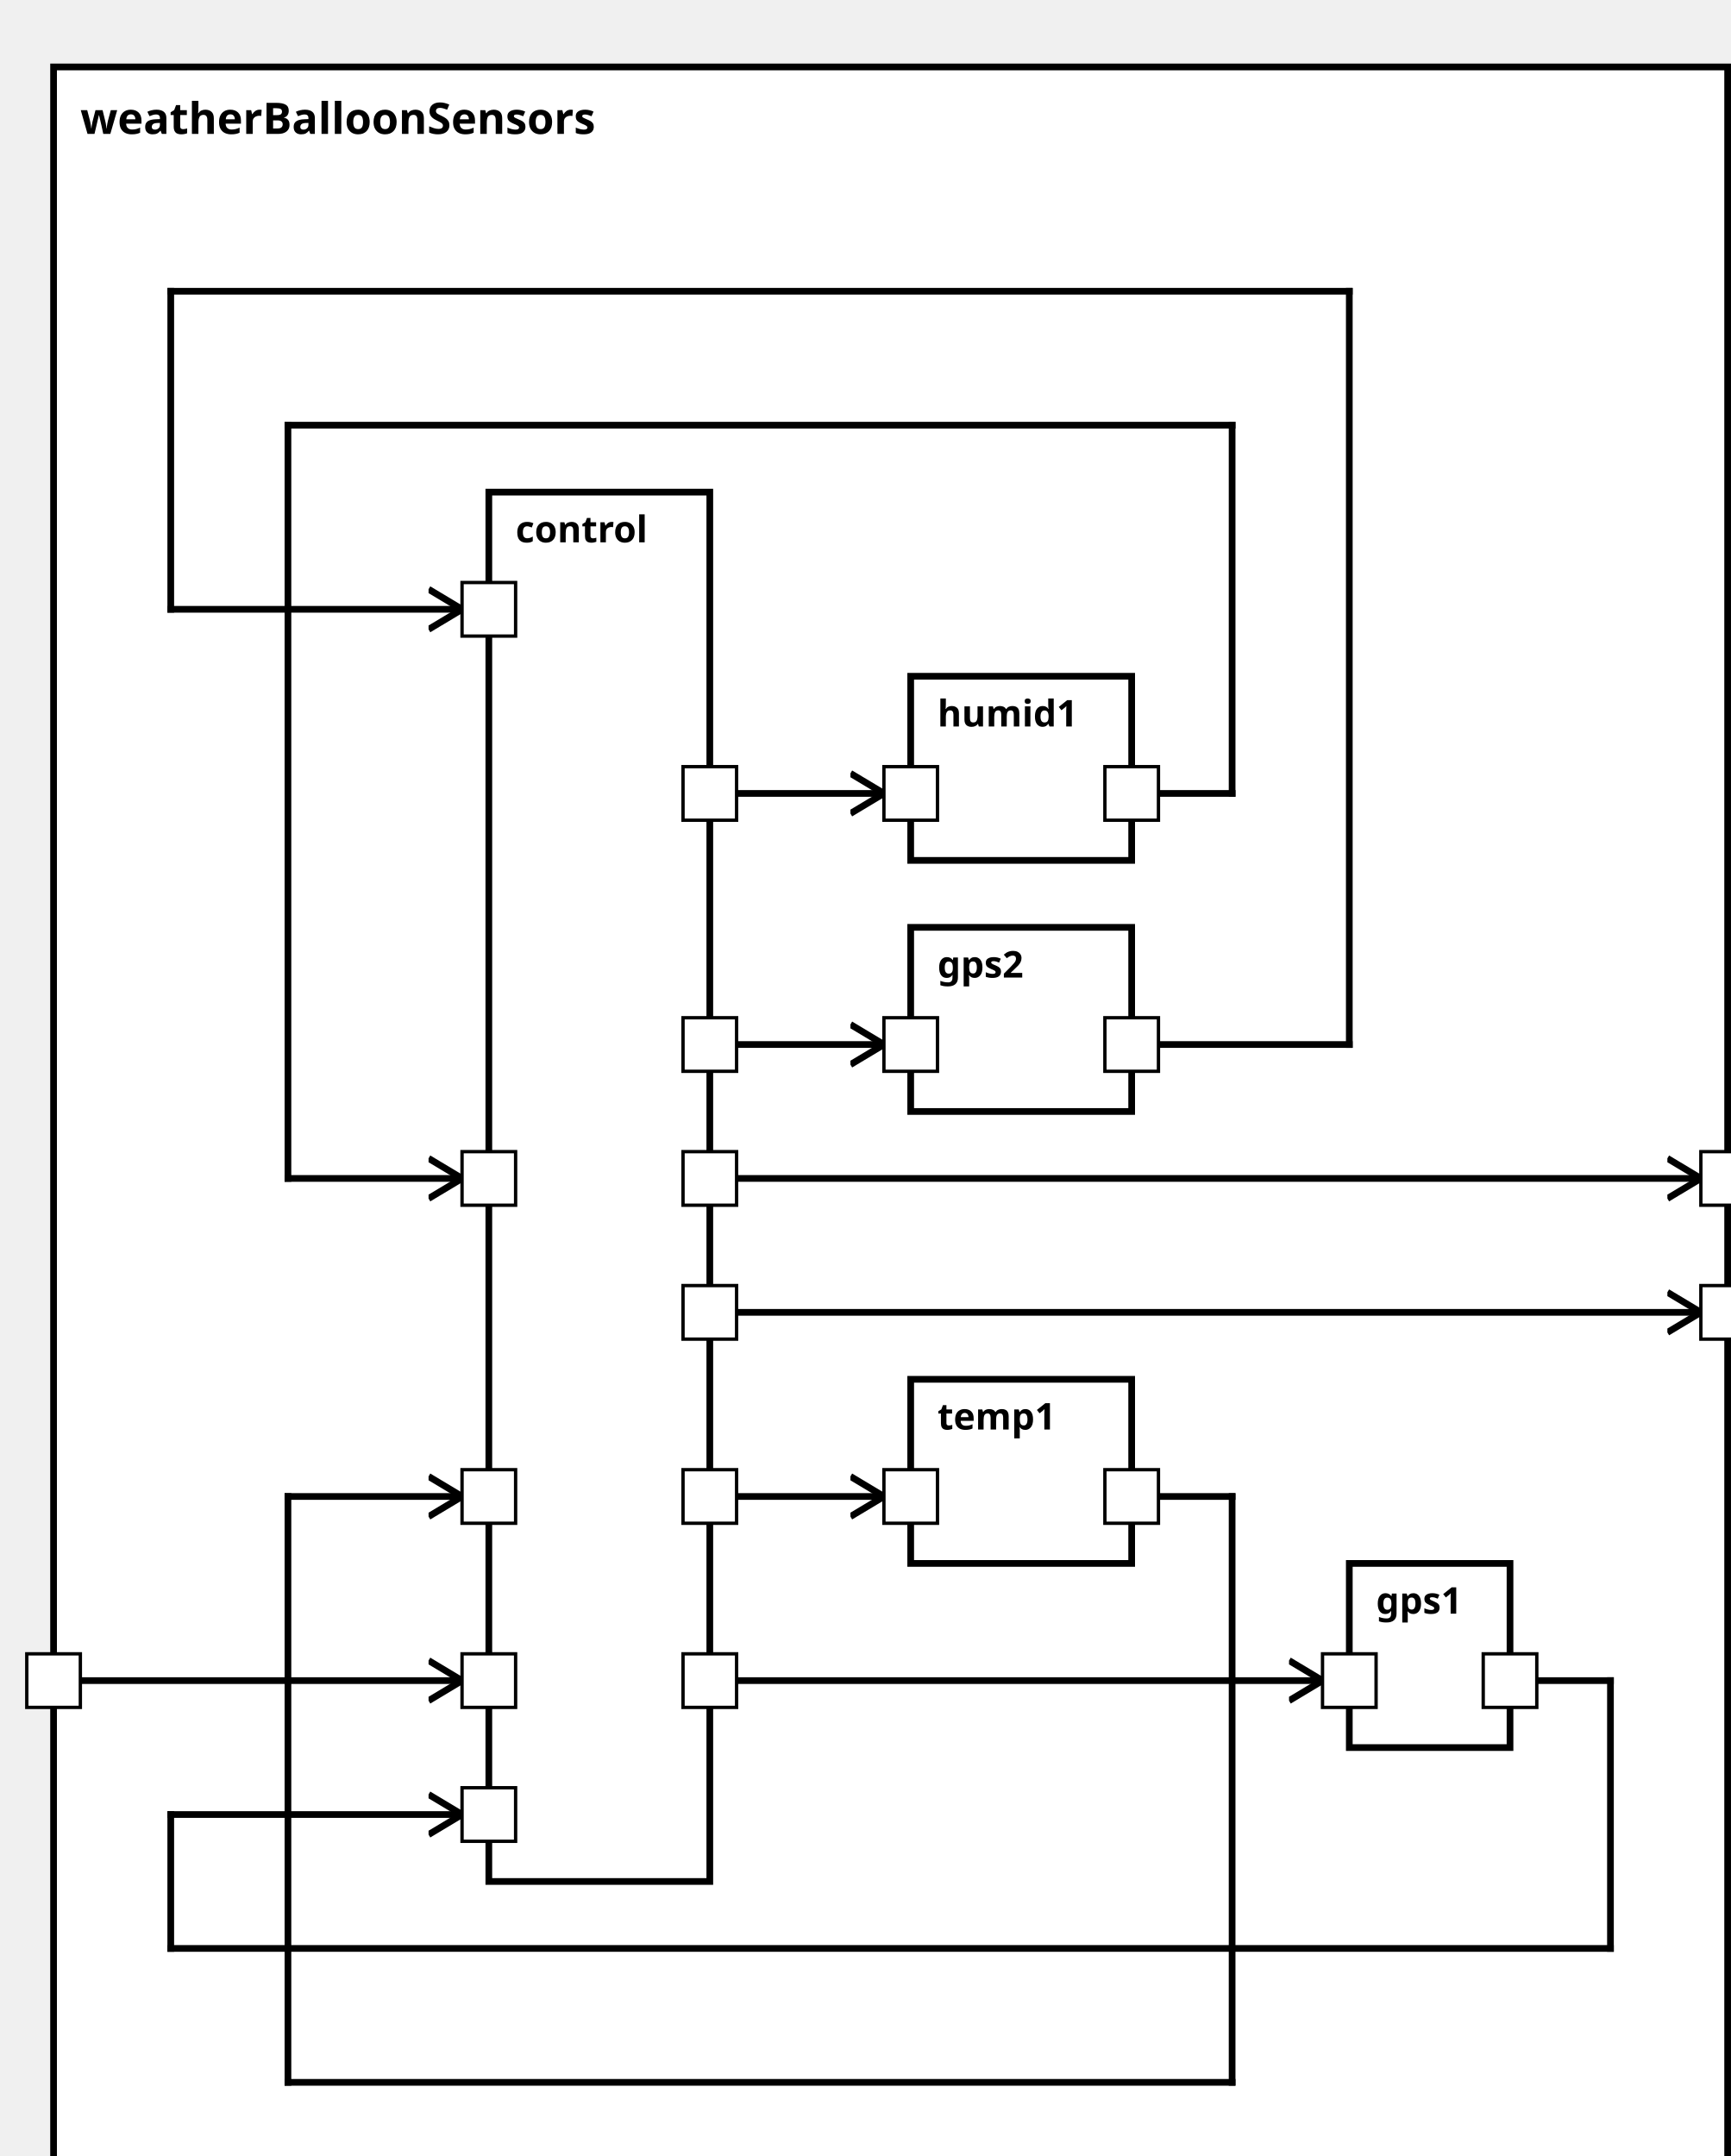
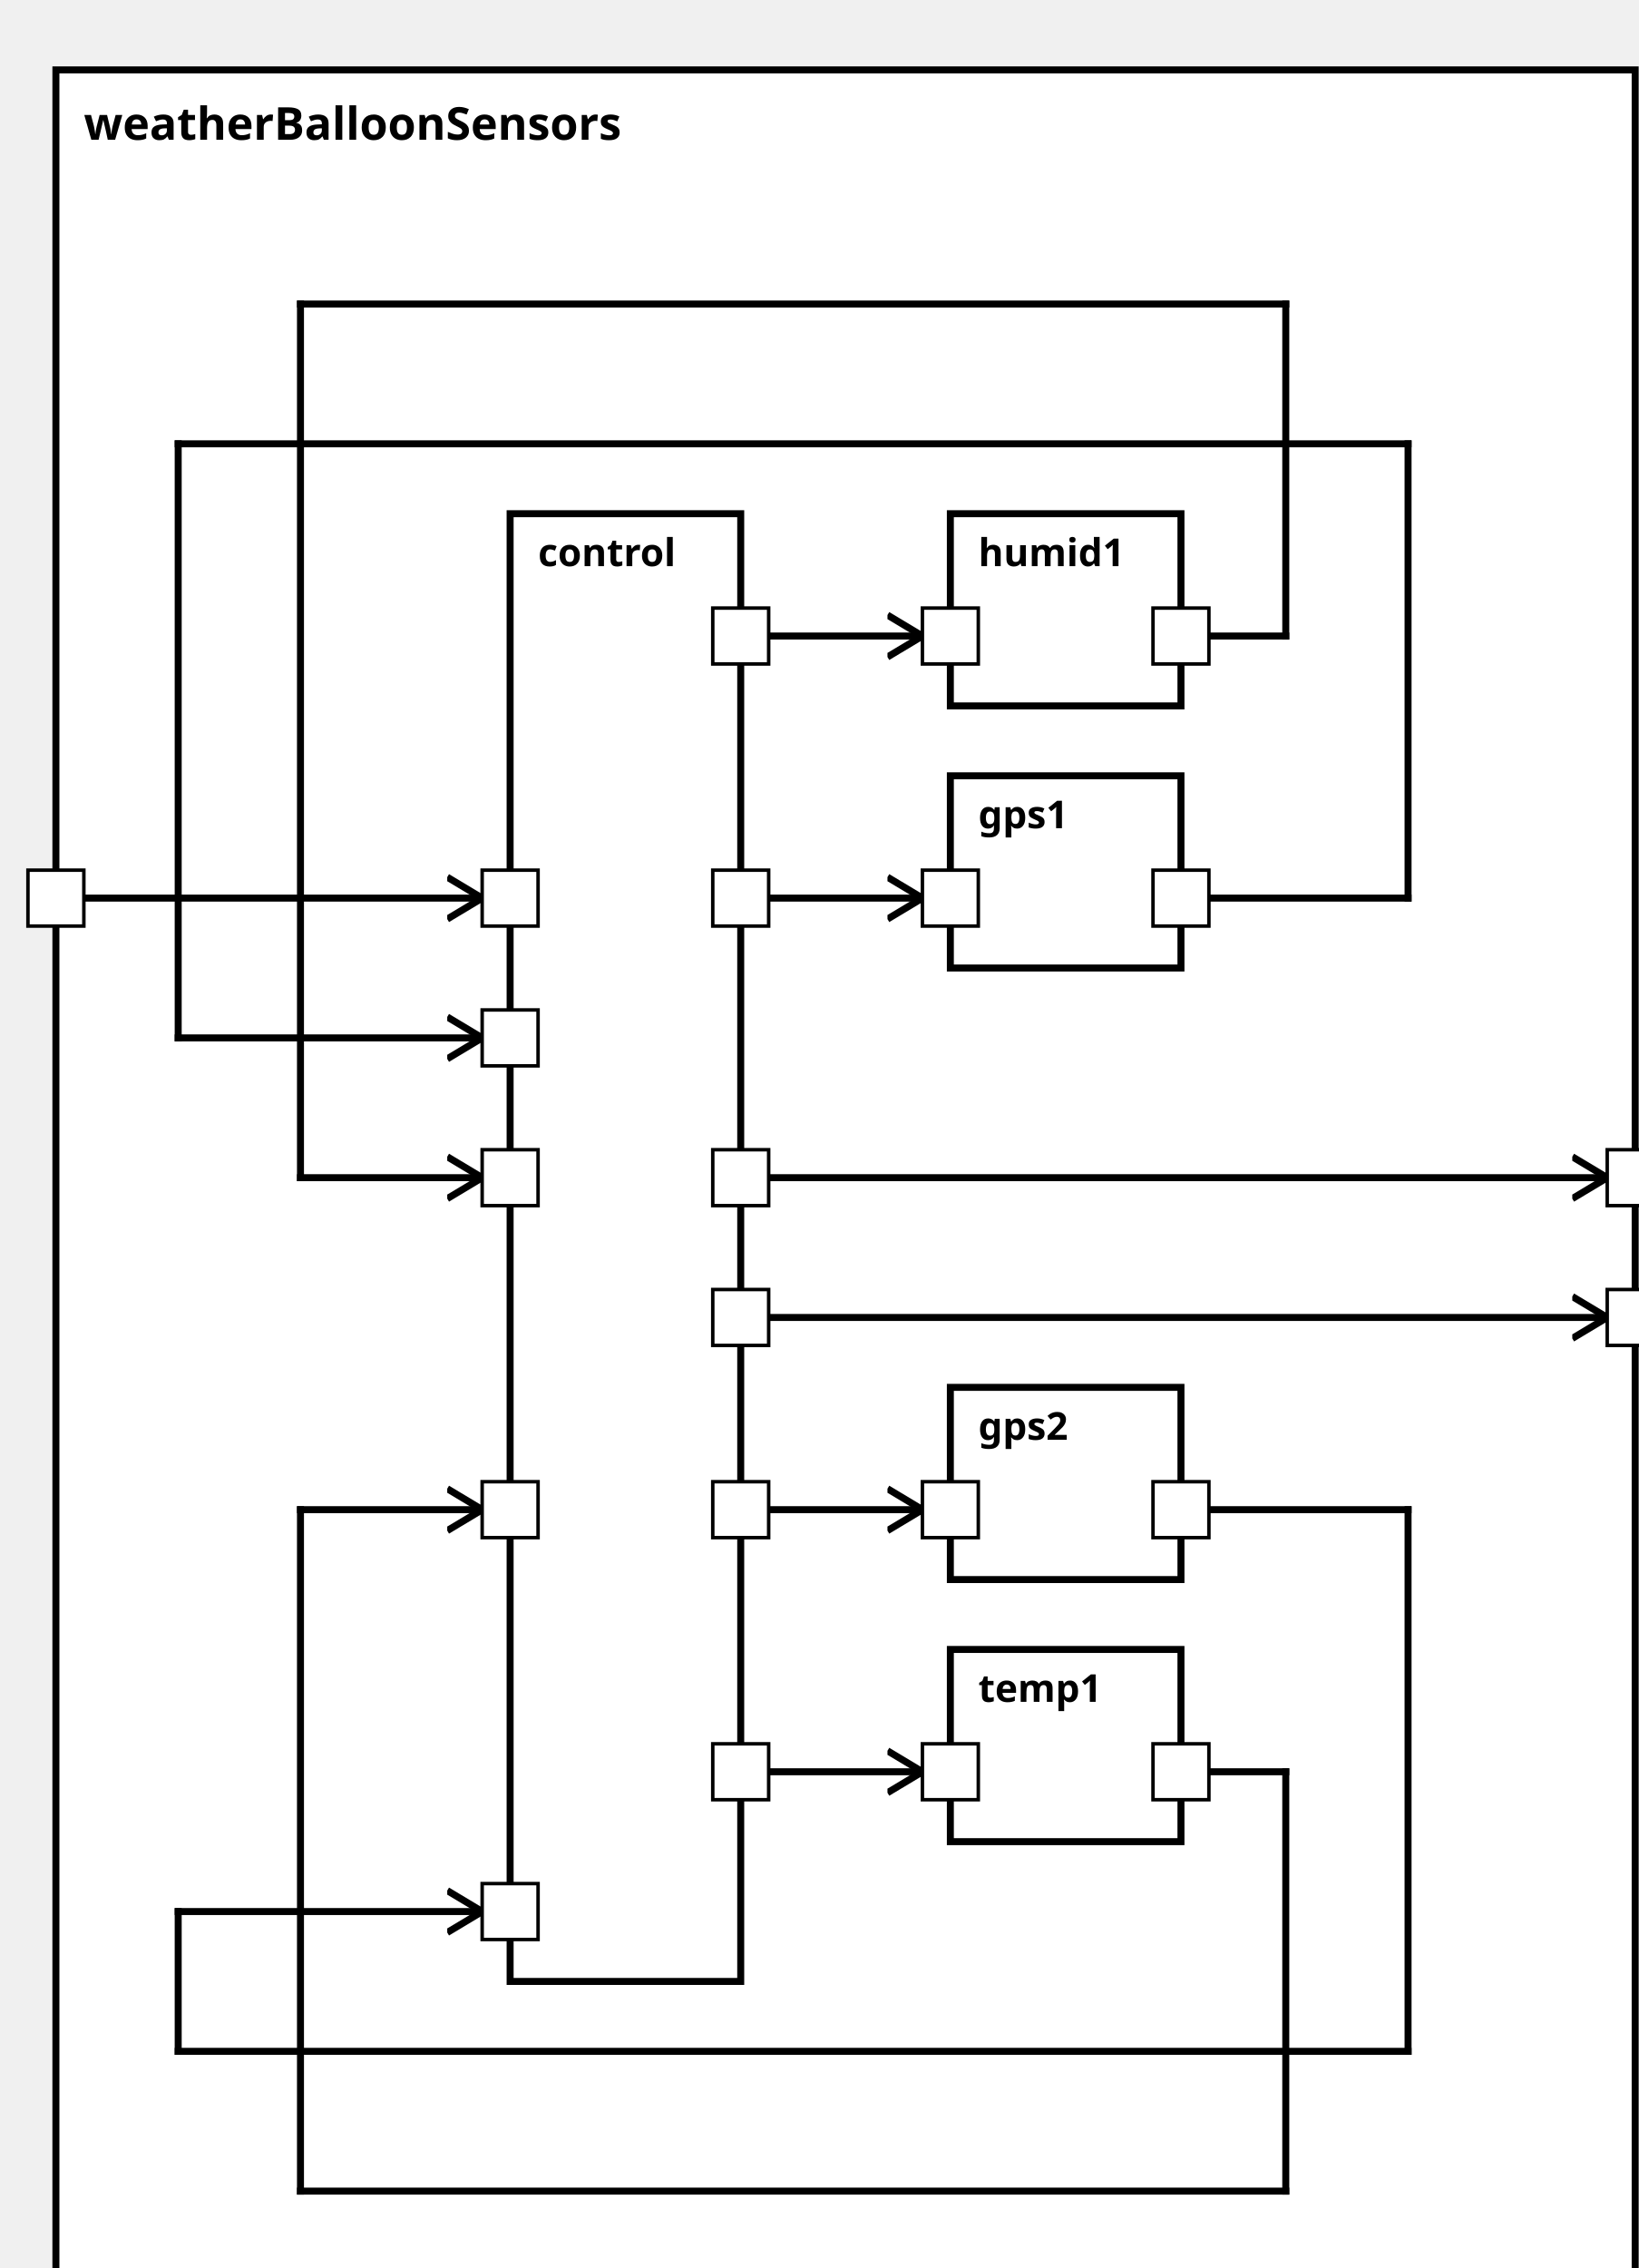
<svg xmlns="http://www.w3.org/2000/svg" xmlns:xlink="http://www.w3.org/1999/xlink" width="100%" height="100%" version="1.1">
  <svg version="1.1">
    <g transform="translate(16 20)">
-       <rect id="75" width="500" height="642" style="fill:white;stroke:black;stroke-width:2;fill-opacity:1.0;stroke-opacity:1.0" />
+       <rect id="75" width="452" height="647" style="fill:white;stroke:black;stroke-width:2;fill-opacity:1.0;stroke-opacity:1.0" />
      <text x="8" y="20" style="font-weight: bold" font-family="Verdana" font-size="13" fill="black">
            weatherBalloonSensors
    </text>
    </g>
  </svg>
  <g transform="translate(146 147)">
-     <rect data-name="model.weatherBalloon.weatherBalloonSensors.control" id="76" width="66" height="415" style="fill:white;stroke:black;stroke-width:2;fill-opacity:1.0;stroke-opacity:1.0" />
+     <rect data-name="model.weatherBalloon.weatherBalloonSensors.control" id="76" width="66" height="420" style="fill:white;stroke:black;stroke-width:2;fill-opacity:1.0;stroke-opacity:1.0" />
    <text x="8" y="15" alignment-baseline="middle" style="font-weight: bold" font-family="Verdana" font-size="11" fill="black">
    control
    </text>
  </g>
-   <g transform="translate(403 467)">
-     <rect data-name="model.weatherBalloon.weatherBalloonSensors.gps1" id="80" width="48" height="55" style="fill:white;stroke:black;stroke-width:2;fill-opacity:1.0;stroke-opacity:1.0" />
+   <g transform="translate(272 222)">
+     <rect data-name="model.weatherBalloon.weatherBalloonSensors.gps1" id="78" width="66" height="55" style="fill:white;stroke:black;stroke-width:2;fill-opacity:1.0;stroke-opacity:1.0" />
    <text x="8" y="15" alignment-baseline="middle" style="font-weight: bold" font-family="Verdana" font-size="11" fill="black">
    gps1
    </text>
  </g>
-   <g transform="translate(272 277)">
-     <rect data-name="model.weatherBalloon.weatherBalloonSensors.gps2" id="78" width="66" height="55" style="fill:white;stroke:black;stroke-width:2;fill-opacity:1.0;stroke-opacity:1.0" />
+   <g transform="translate(272 397)">
+     <rect data-name="model.weatherBalloon.weatherBalloonSensors.gps2" id="79" width="66" height="55" style="fill:white;stroke:black;stroke-width:2;fill-opacity:1.0;stroke-opacity:1.0" />
    <text x="8" y="15" alignment-baseline="middle" style="font-weight: bold" font-family="Verdana" font-size="11" fill="black">
    gps2
    </text>
  </g>
-   <g transform="translate(272 412)">
-     <rect data-name="model.weatherBalloon.weatherBalloonSensors.temp1" id="79" width="66" height="55" style="fill:white;stroke:black;stroke-width:2;fill-opacity:1.0;stroke-opacity:1.0" />
+   <g transform="translate(272 472)">
+     <rect data-name="model.weatherBalloon.weatherBalloonSensors.temp1" id="80" width="66" height="55" style="fill:white;stroke:black;stroke-width:2;fill-opacity:1.0;stroke-opacity:1.0" />
    <text x="8" y="15" alignment-baseline="middle" style="font-weight: bold" font-family="Verdana" font-size="11" fill="black">
    temp1
    </text>
  </g>
-   <g transform="translate(272 202)">
+   <g transform="translate(272 147)">
    <rect data-name="model.weatherBalloon.weatherBalloonSensors.humid1" id="77" width="66" height="55" style="fill:white;stroke:black;stroke-width:2;fill-opacity:1.0;stroke-opacity:1.0" />
    <text x="8" y="15" alignment-baseline="middle" style="font-weight: bold" font-family="Verdana" font-size="11" fill="black">
    humid1
    </text>
  </g>
  <defs>
    <marker id="0,0,0" markerWidth="13" markerHeight="13" refX="5" refY="5" orient="auto">
      <polyline points="0,2 5,5 0,8" style="fill:none; stroke:rgb(0,0,0);                     stroke-width:1" />
    </marker>
  </defs>
-   <line stroke-linecap="square" x1="212" y1="392" x2="508" y2="392" style="stroke:rgb(0, 0,0);             stroke-width:2;                 marker-end: url(#0,0,0)             " />
-   <line stroke-linecap="square" x1="212" y1="352" x2="508" y2="352" style="stroke:rgb(0, 0,0);             stroke-width:2;                 marker-end: url(#0,0,0)             " />
-   <line stroke-linecap="square" x1="16" y1="502" x2="138" y2="502" style="stroke:rgb(0, 0,0);             stroke-width:2;                 marker-end: url(#0,0,0)             " />
-   <line stroke-linecap="square" x1="212" y1="502" x2="395" y2="502" style="stroke:rgb(0, 0,0);             stroke-width:2;                 marker-end: url(#0,0,0)             " />
-   <line stroke-linecap="square" x1="212" y1="312" x2="264" y2="312" style="stroke:rgb(0, 0,0);             stroke-width:2;                 marker-end: url(#0,0,0)             " />
-   <line stroke-linecap="square" x1="212" y1="447" x2="264" y2="447" style="stroke:rgb(0, 0,0);             stroke-width:2;                 marker-end: url(#0,0,0)             " />
-   <line stroke-linecap="square" x1="212" y1="237" x2="264" y2="237" style="stroke:rgb(0, 0,0);             stroke-width:2;                 marker-end: url(#0,0,0)             " />
-   <line stroke-linecap="square" x1="451" y1="502" x2="481" y2="502" style="stroke:rgb(0, 0,0);             stroke-width:2; " />
-   <line stroke-linecap="square" x1="481" y1="502" x2="481" y2="582" style="stroke:rgb(0, 0,0);             stroke-width:2; " />
-   <line stroke-linecap="square" x1="481" y1="582" x2="51" y2="582" style="stroke:rgb(0, 0,0);             stroke-width:2; " />
-   <line stroke-linecap="square" x1="51" y1="582" x2="51" y2="542" style="stroke:rgb(0, 0,0);             stroke-width:2; " />
-   <line stroke-linecap="square" x1="51" y1="542" x2="138" y2="542" style="stroke:rgb(0, 0,0);             stroke-width:2;                 marker-end: url(#0,0,0)             " />
-   <line stroke-linecap="square" x1="338" y1="312" x2="403" y2="312" style="stroke:rgb(0, 0,0);             stroke-width:2; " />
-   <line stroke-linecap="square" x1="403" y1="312" x2="403" y2="87" style="stroke:rgb(0, 0,0);             stroke-width:2; " />
-   <line stroke-linecap="square" x1="403" y1="87" x2="51" y2="87" style="stroke:rgb(0, 0,0);             stroke-width:2; " />
-   <line stroke-linecap="square" x1="51" y1="87" x2="51" y2="182" style="stroke:rgb(0, 0,0);             stroke-width:2; " />
-   <line stroke-linecap="square" x1="51" y1="182" x2="138" y2="182" style="stroke:rgb(0, 0,0);             stroke-width:2;                 marker-end: url(#0,0,0)             " />
-   <line stroke-linecap="square" x1="338" y1="447" x2="368" y2="447" style="stroke:rgb(0, 0,0);             stroke-width:2; " />
-   <line stroke-linecap="square" x1="368" y1="447" x2="368" y2="622" style="stroke:rgb(0, 0,0);             stroke-width:2; " />
-   <line stroke-linecap="square" x1="368" y1="622" x2="86" y2="622" style="stroke:rgb(0, 0,0);             stroke-width:2; " />
-   <line stroke-linecap="square" x1="86" y1="622" x2="86" y2="447" style="stroke:rgb(0, 0,0);             stroke-width:2; " />
-   <line stroke-linecap="square" x1="86" y1="447" x2="138" y2="447" style="stroke:rgb(0, 0,0);             stroke-width:2;                 marker-end: url(#0,0,0)             " />
-   <line stroke-linecap="square" x1="338" y1="237" x2="368" y2="237" style="stroke:rgb(0, 0,0);             stroke-width:2; " />
-   <line stroke-linecap="square" x1="368" y1="237" x2="368" y2="127" style="stroke:rgb(0, 0,0);             stroke-width:2; " />
-   <line stroke-linecap="square" x1="368" y1="127" x2="86" y2="127" style="stroke:rgb(0, 0,0);             stroke-width:2; " />
-   <line stroke-linecap="square" x1="86" y1="127" x2="86" y2="352" style="stroke:rgb(0, 0,0);             stroke-width:2; " />
-   <line stroke-linecap="square" x1="86" y1="352" x2="138" y2="352" style="stroke:rgb(0, 0,0);             stroke-width:2;                 marker-end: url(#0,0,0)             " />
+   <line stroke-linecap="square" x1="212" y1="377" x2="460" y2="377" style="stroke:rgb(0, 0,0);             stroke-width:2;                 marker-end: url(#0,0,0)             " />
+   <line stroke-linecap="square" x1="212" y1="337" x2="460" y2="337" style="stroke:rgb(0, 0,0);             stroke-width:2;                 marker-end: url(#0,0,0)             " />
+   <line stroke-linecap="square" x1="16" y1="257" x2="138" y2="257" style="stroke:rgb(0, 0,0);             stroke-width:2;                 marker-end: url(#0,0,0)             " />
+   <line stroke-linecap="square" x1="212" y1="257" x2="264" y2="257" style="stroke:rgb(0, 0,0);             stroke-width:2;                 marker-end: url(#0,0,0)             " />
+   <line stroke-linecap="square" x1="212" y1="432" x2="264" y2="432" style="stroke:rgb(0, 0,0);             stroke-width:2;                 marker-end: url(#0,0,0)             " />
+   <line stroke-linecap="square" x1="212" y1="507" x2="264" y2="507" style="stroke:rgb(0, 0,0);             stroke-width:2;                 marker-end: url(#0,0,0)             " />
+   <line stroke-linecap="square" x1="212" y1="182" x2="264" y2="182" style="stroke:rgb(0, 0,0);             stroke-width:2;                 marker-end: url(#0,0,0)             " />
+   <line stroke-linecap="square" x1="338" y1="257" x2="403" y2="257" style="stroke:rgb(0, 0,0);             stroke-width:2; " />
+   <line stroke-linecap="square" x1="403" y1="257" x2="403" y2="127" style="stroke:rgb(0, 0,0);             stroke-width:2; " />
+   <line stroke-linecap="square" x1="403" y1="127" x2="51" y2="127" style="stroke:rgb(0, 0,0);             stroke-width:2; " />
+   <line stroke-linecap="square" x1="51" y1="127" x2="51" y2="297" style="stroke:rgb(0, 0,0);             stroke-width:2; " />
+   <line stroke-linecap="square" x1="51" y1="297" x2="138" y2="297" style="stroke:rgb(0, 0,0);             stroke-width:2;                 marker-end: url(#0,0,0)             " />
+   <line stroke-linecap="square" x1="338" y1="432" x2="403" y2="432" style="stroke:rgb(0, 0,0);             stroke-width:2; " />
+   <line stroke-linecap="square" x1="403" y1="432" x2="403" y2="587" style="stroke:rgb(0, 0,0);             stroke-width:2; " />
+   <line stroke-linecap="square" x1="403" y1="587" x2="51" y2="587" style="stroke:rgb(0, 0,0);             stroke-width:2; " />
+   <line stroke-linecap="square" x1="51" y1="587" x2="51" y2="547" style="stroke:rgb(0, 0,0);             stroke-width:2; " />
+   <line stroke-linecap="square" x1="51" y1="547" x2="138" y2="547" style="stroke:rgb(0, 0,0);             stroke-width:2;                 marker-end: url(#0,0,0)             " />
+   <line stroke-linecap="square" x1="338" y1="507" x2="368" y2="507" style="stroke:rgb(0, 0,0);             stroke-width:2; " />
+   <line stroke-linecap="square" x1="368" y1="507" x2="368" y2="627" style="stroke:rgb(0, 0,0);             stroke-width:2; " />
+   <line stroke-linecap="square" x1="368" y1="627" x2="86" y2="627" style="stroke:rgb(0, 0,0);             stroke-width:2; " />
+   <line stroke-linecap="square" x1="86" y1="627" x2="86" y2="432" style="stroke:rgb(0, 0,0);             stroke-width:2; " />
+   <line stroke-linecap="square" x1="86" y1="432" x2="138" y2="432" style="stroke:rgb(0, 0,0);             stroke-width:2;                 marker-end: url(#0,0,0)             " />
+   <line stroke-linecap="square" x1="338" y1="182" x2="368" y2="182" style="stroke:rgb(0, 0,0);             stroke-width:2; " />
+   <line stroke-linecap="square" x1="368" y1="182" x2="368" y2="87" style="stroke:rgb(0, 0,0);             stroke-width:2; " />
+   <line stroke-linecap="square" x1="368" y1="87" x2="86" y2="87" style="stroke:rgb(0, 0,0);             stroke-width:2; " />
+   <line stroke-linecap="square" x1="86" y1="87" x2="86" y2="337" style="stroke:rgb(0, 0,0);             stroke-width:2; " />
+   <line stroke-linecap="square" x1="86" y1="337" x2="138" y2="337" style="stroke:rgb(0, 0,0);             stroke-width:2;                 marker-end: url(#0,0,0)             " />
  <defs>
    <rect id="port" x="0" y="0" width="16" height="16" style="fill:white;stroke:rgb(0,0,0);stroke-width:1;fill-opacity:1.0;stroke-opacity:1.0" />
  </defs>
-   <use x="8" y="494" xlink:href="#port" />
-   <text text-anchor="end" alignment-baseline="middle" x="4" y="504" transform="rotate(0,4,504)" style="font-weight: regular" font-family="Verdana" font-size="9" fill="black">
+   <use x="8" y="249" xlink:href="#port" />
+   <text text-anchor="end" alignment-baseline="middle" x="4" y="259" transform="rotate(0,4,259)" style="font-weight: regular" font-family="Verdana" font-size="9" fill="black">

</text>
-   <use x="508" y="384" xlink:href="#port" />
-   <text text-anchor="start" alignment-baseline="middle" x="528" y="394" transform="rotate(0,528,394)" style="font-weight: regular" font-family="Verdana" font-size="9" fill="black">
+   <use x="460" y="369" xlink:href="#port" />
+   <text text-anchor="start" alignment-baseline="middle" x="480" y="379" transform="rotate(0,480,379)" style="font-weight: regular" font-family="Verdana" font-size="9" fill="black">

</text>
-   <use x="508" y="344" xlink:href="#port" />
-   <text text-anchor="start" alignment-baseline="middle" x="528" y="354" transform="rotate(0,528,354)" style="font-weight: regular" font-family="Verdana" font-size="9" fill="black">
+   <use x="460" y="329" xlink:href="#port" />
+   <text text-anchor="start" alignment-baseline="middle" x="480" y="339" transform="rotate(0,480,339)" style="font-weight: regular" font-family="Verdana" font-size="9" fill="black">

</text>
-   <use x="138" y="494" xlink:href="#port" />
-   <text text-anchor="start" alignment-baseline="middle" x="157" y="504" transform="rotate(0,157,504)" style="font-weight: regular" font-family="Verdana" font-size="9" fill="black">
+   <use x="138" y="249" xlink:href="#port" />
+   <text text-anchor="start" alignment-baseline="middle" x="157" y="259" transform="rotate(0,157,259)" style="font-weight: regular" font-family="Verdana" font-size="9" fill="black">

</text>
-   <use x="204" y="384" xlink:href="#port" />
-   <text text-anchor="end" alignment-baseline="middle" x="201" y="394" transform="rotate(0,201,394)" style="font-weight: regular" font-family="Verdana" font-size="9" fill="black">
+   <use x="204" y="369" xlink:href="#port" />
+   <text text-anchor="end" alignment-baseline="middle" x="201" y="379" transform="rotate(0,201,379)" style="font-weight: regular" font-family="Verdana" font-size="9" fill="black">

</text>
-   <use x="204" y="344" xlink:href="#port" />
-   <text text-anchor="end" alignment-baseline="middle" x="201" y="354" transform="rotate(0,201,354)" style="font-weight: regular" font-family="Verdana" font-size="9" fill="black">
+   <use x="204" y="329" xlink:href="#port" />
+   <text text-anchor="end" alignment-baseline="middle" x="201" y="339" transform="rotate(0,201,339)" style="font-weight: regular" font-family="Verdana" font-size="9" fill="black">

</text>
-   <use x="204" y="494" xlink:href="#port" />
-   <text text-anchor="end" alignment-baseline="middle" x="201" y="504" transform="rotate(0,201,504)" style="font-weight: regular" font-family="Verdana" font-size="9" fill="black">
+   <use x="204" y="249" xlink:href="#port" />
+   <text text-anchor="end" alignment-baseline="middle" x="201" y="259" transform="rotate(0,201,259)" style="font-weight: regular" font-family="Verdana" font-size="9" fill="black">

</text>
-   <use x="204" y="304" xlink:href="#port" />
-   <text text-anchor="end" alignment-baseline="middle" x="201" y="314" transform="rotate(0,201,314)" style="font-weight: regular" font-family="Verdana" font-size="9" fill="black">
+   <use x="204" y="424" xlink:href="#port" />
+   <text text-anchor="end" alignment-baseline="middle" x="201" y="434" transform="rotate(0,201,434)" style="font-weight: regular" font-family="Verdana" font-size="9" fill="black">

</text>
-   <use x="204" y="439" xlink:href="#port" />
-   <text text-anchor="end" alignment-baseline="middle" x="201" y="449" transform="rotate(0,201,449)" style="font-weight: regular" font-family="Verdana" font-size="9" fill="black">
+   <use x="204" y="499" xlink:href="#port" />
+   <text text-anchor="end" alignment-baseline="middle" x="201" y="509" transform="rotate(0,201,509)" style="font-weight: regular" font-family="Verdana" font-size="9" fill="black">

</text>
-   <use x="204" y="229" xlink:href="#port" />
-   <text text-anchor="end" alignment-baseline="middle" x="201" y="239" transform="rotate(0,201,239)" style="font-weight: regular" font-family="Verdana" font-size="9" fill="black">
+   <use x="204" y="174" xlink:href="#port" />
+   <text text-anchor="end" alignment-baseline="middle" x="201" y="184" transform="rotate(0,201,184)" style="font-weight: regular" font-family="Verdana" font-size="9" fill="black">

</text>
-   <use x="138" y="534" xlink:href="#port" />
-   <text text-anchor="start" alignment-baseline="middle" x="157" y="544" transform="rotate(0,157,544)" style="font-weight: regular" font-family="Verdana" font-size="9" fill="black">
+   <use x="138" y="289" xlink:href="#port" />
+   <text text-anchor="start" alignment-baseline="middle" x="157" y="299" transform="rotate(0,157,299)" style="font-weight: regular" font-family="Verdana" font-size="9" fill="black">

</text>
-   <use x="138" y="174" xlink:href="#port" />
-   <text text-anchor="start" alignment-baseline="middle" x="157" y="184" transform="rotate(0,157,184)" style="font-weight: regular" font-family="Verdana" font-size="9" fill="black">
+   <use x="138" y="539" xlink:href="#port" />
+   <text text-anchor="start" alignment-baseline="middle" x="157" y="549" transform="rotate(0,157,549)" style="font-weight: regular" font-family="Verdana" font-size="9" fill="black">

</text>
-   <use x="138" y="439" xlink:href="#port" />
-   <text text-anchor="start" alignment-baseline="middle" x="157" y="449" transform="rotate(0,157,449)" style="font-weight: regular" font-family="Verdana" font-size="9" fill="black">
+   <use x="138" y="424" xlink:href="#port" />
+   <text text-anchor="start" alignment-baseline="middle" x="157" y="434" transform="rotate(0,157,434)" style="font-weight: regular" font-family="Verdana" font-size="9" fill="black">

</text>
-   <use x="138" y="344" xlink:href="#port" />
-   <text text-anchor="start" alignment-baseline="middle" x="157" y="354" transform="rotate(0,157,354)" style="font-weight: regular" font-family="Verdana" font-size="9" fill="black">
+   <use x="138" y="329" xlink:href="#port" />
+   <text text-anchor="start" alignment-baseline="middle" x="157" y="339" transform="rotate(0,157,339)" style="font-weight: regular" font-family="Verdana" font-size="9" fill="black">

</text>
-   <use x="395" y="494" xlink:href="#port" />
-   <text text-anchor="start" alignment-baseline="middle" x="414" y="504" transform="rotate(0,414,504)" style="font-weight: regular" font-family="Verdana" font-size="9" fill="black">
+   <use x="264" y="249" xlink:href="#port" />
+   <text text-anchor="start" alignment-baseline="middle" x="283" y="259" transform="rotate(0,283,259)" style="font-weight: regular" font-family="Verdana" font-size="9" fill="black">

</text>
-   <use x="443" y="494" xlink:href="#port" />
-   <text text-anchor="end" alignment-baseline="middle" x="440" y="504" transform="rotate(0,440,504)" style="font-weight: regular" font-family="Verdana" font-size="9" fill="black">
+   <use x="330" y="249" xlink:href="#port" />
+   <text text-anchor="end" alignment-baseline="middle" x="327" y="259" transform="rotate(0,327,259)" style="font-weight: regular" font-family="Verdana" font-size="9" fill="black">

</text>
-   <use x="264" y="304" xlink:href="#port" />
-   <text text-anchor="start" alignment-baseline="middle" x="283" y="314" transform="rotate(0,283,314)" style="font-weight: regular" font-family="Verdana" font-size="9" fill="black">
+   <use x="264" y="424" xlink:href="#port" />
+   <text text-anchor="start" alignment-baseline="middle" x="283" y="434" transform="rotate(0,283,434)" style="font-weight: regular" font-family="Verdana" font-size="9" fill="black">

</text>
-   <use x="330" y="304" xlink:href="#port" />
-   <text text-anchor="end" alignment-baseline="middle" x="327" y="314" transform="rotate(0,327,314)" style="font-weight: regular" font-family="Verdana" font-size="9" fill="black">
+   <use x="330" y="424" xlink:href="#port" />
+   <text text-anchor="end" alignment-baseline="middle" x="327" y="434" transform="rotate(0,327,434)" style="font-weight: regular" font-family="Verdana" font-size="9" fill="black">

</text>
-   <use x="264" y="439" xlink:href="#port" />
-   <text text-anchor="start" alignment-baseline="middle" x="283" y="449" transform="rotate(0,283,449)" style="font-weight: regular" font-family="Verdana" font-size="9" fill="black">
+   <use x="264" y="499" xlink:href="#port" />
+   <text text-anchor="start" alignment-baseline="middle" x="283" y="509" transform="rotate(0,283,509)" style="font-weight: regular" font-family="Verdana" font-size="9" fill="black">

</text>
-   <use x="330" y="439" xlink:href="#port" />
-   <text text-anchor="end" alignment-baseline="middle" x="327" y="449" transform="rotate(0,327,449)" style="font-weight: regular" font-family="Verdana" font-size="9" fill="black">
+   <use x="330" y="499" xlink:href="#port" />
+   <text text-anchor="end" alignment-baseline="middle" x="327" y="509" transform="rotate(0,327,509)" style="font-weight: regular" font-family="Verdana" font-size="9" fill="black">

</text>
-   <use x="264" y="229" xlink:href="#port" />
-   <text text-anchor="start" alignment-baseline="middle" x="283" y="239" transform="rotate(0,283,239)" style="font-weight: regular" font-family="Verdana" font-size="9" fill="black">
+   <use x="264" y="174" xlink:href="#port" />
+   <text text-anchor="start" alignment-baseline="middle" x="283" y="184" transform="rotate(0,283,184)" style="font-weight: regular" font-family="Verdana" font-size="9" fill="black">

</text>
-   <use x="330" y="229" xlink:href="#port" />
-   <text text-anchor="end" alignment-baseline="middle" x="327" y="239" transform="rotate(0,327,239)" style="font-weight: regular" font-family="Verdana" font-size="9" fill="black">
+   <use x="330" y="174" xlink:href="#port" />
+   <text text-anchor="end" alignment-baseline="middle" x="327" y="184" transform="rotate(0,327,184)" style="font-weight: regular" font-family="Verdana" font-size="9" fill="black">

</text>
</svg>
